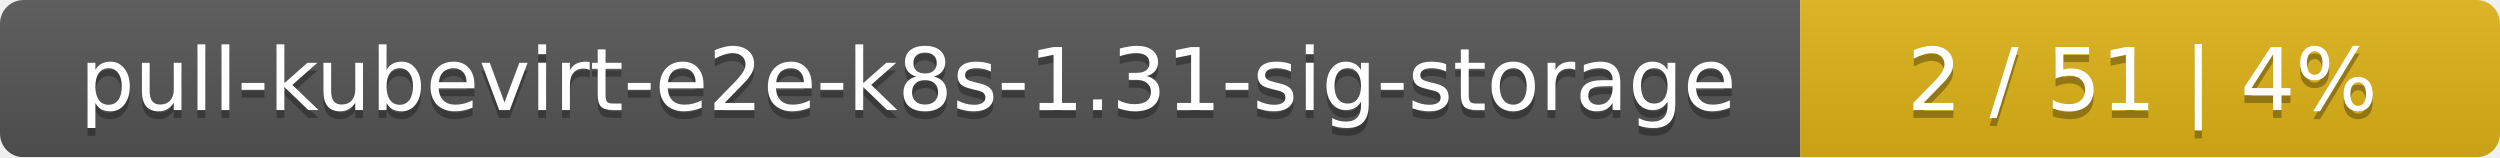
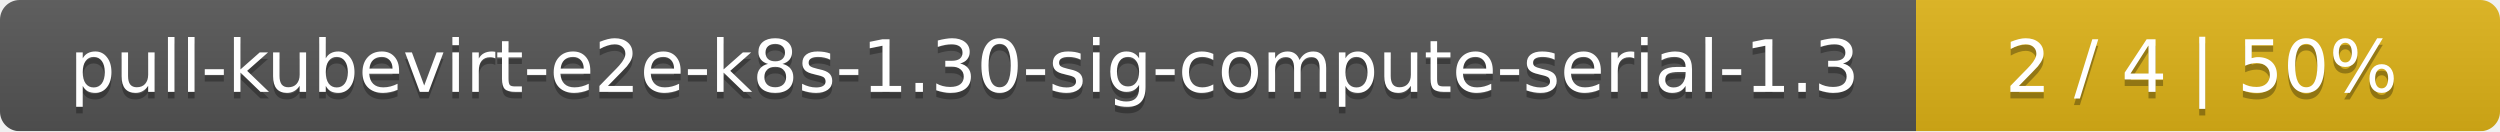
- <svg xmlns="http://www.w3.org/2000/svg" width="318" height="20">
+ <svg xmlns="http://www.w3.org/2000/svg" width="381" height="20">
  <linearGradient id="smooth" x2="0" y2="100%">
    <stop offset="0" stop-color="#bbb" stop-opacity=".1" />
    <stop offset="1" stop-opacity=".1" />
  </linearGradient>
  <mask id="round">
-     <rect width="318" height="20" rx="3" fill="#fff" />
+     <rect width="381" height="20" rx="3" fill="#fff" />
  </mask>
  <g mask="url(#round)">
-     <rect width="229" height="20" fill="#555" />
-     <rect x="229" width="89" height="20" fill="#dfb317" />
-     <rect width="318" height="20" fill="url(#smooth)" />
+     <rect width="292" height="20" fill="#555" />
+     <rect x="292" width="89" height="20" fill="#dfb317" />
+     <rect width="381" height="20" fill="url(#smooth)" />
  </g>
  <g fill="#fff" text-anchor="middle" font-family="DejaVu Sans,Verdana,Geneva,sans-serif" font-size="11">
-     <text x="115.5" y="15" fill="#010101" fill-opacity=".3">pull-kubevirt-e2e-k8s-1.31-sig-storage</text>
-     <text x="115.5" y="14">pull-kubevirt-e2e-k8s-1.31-sig-storage</text>
-     <text x="272.5" y="15" fill="#010101" fill-opacity=".3">2 / 51    |    4%</text>
-     <text x="272.5" y="14">2 / 51    |    4%</text>
+     <text x="147" y="15" fill="#010101" fill-opacity=".3">pull-kubevirt-e2e-k8s-1.30-sig-compute-serial-1.3</text>
+     <text x="147" y="14">pull-kubevirt-e2e-k8s-1.30-sig-compute-serial-1.3</text>
+     <text x="335.5" y="15" fill="#010101" fill-opacity=".3">2 / 4    |    50%</text>
+     <text x="335.5" y="14">2 / 4    |    50%</text>
  </g>
</svg>
